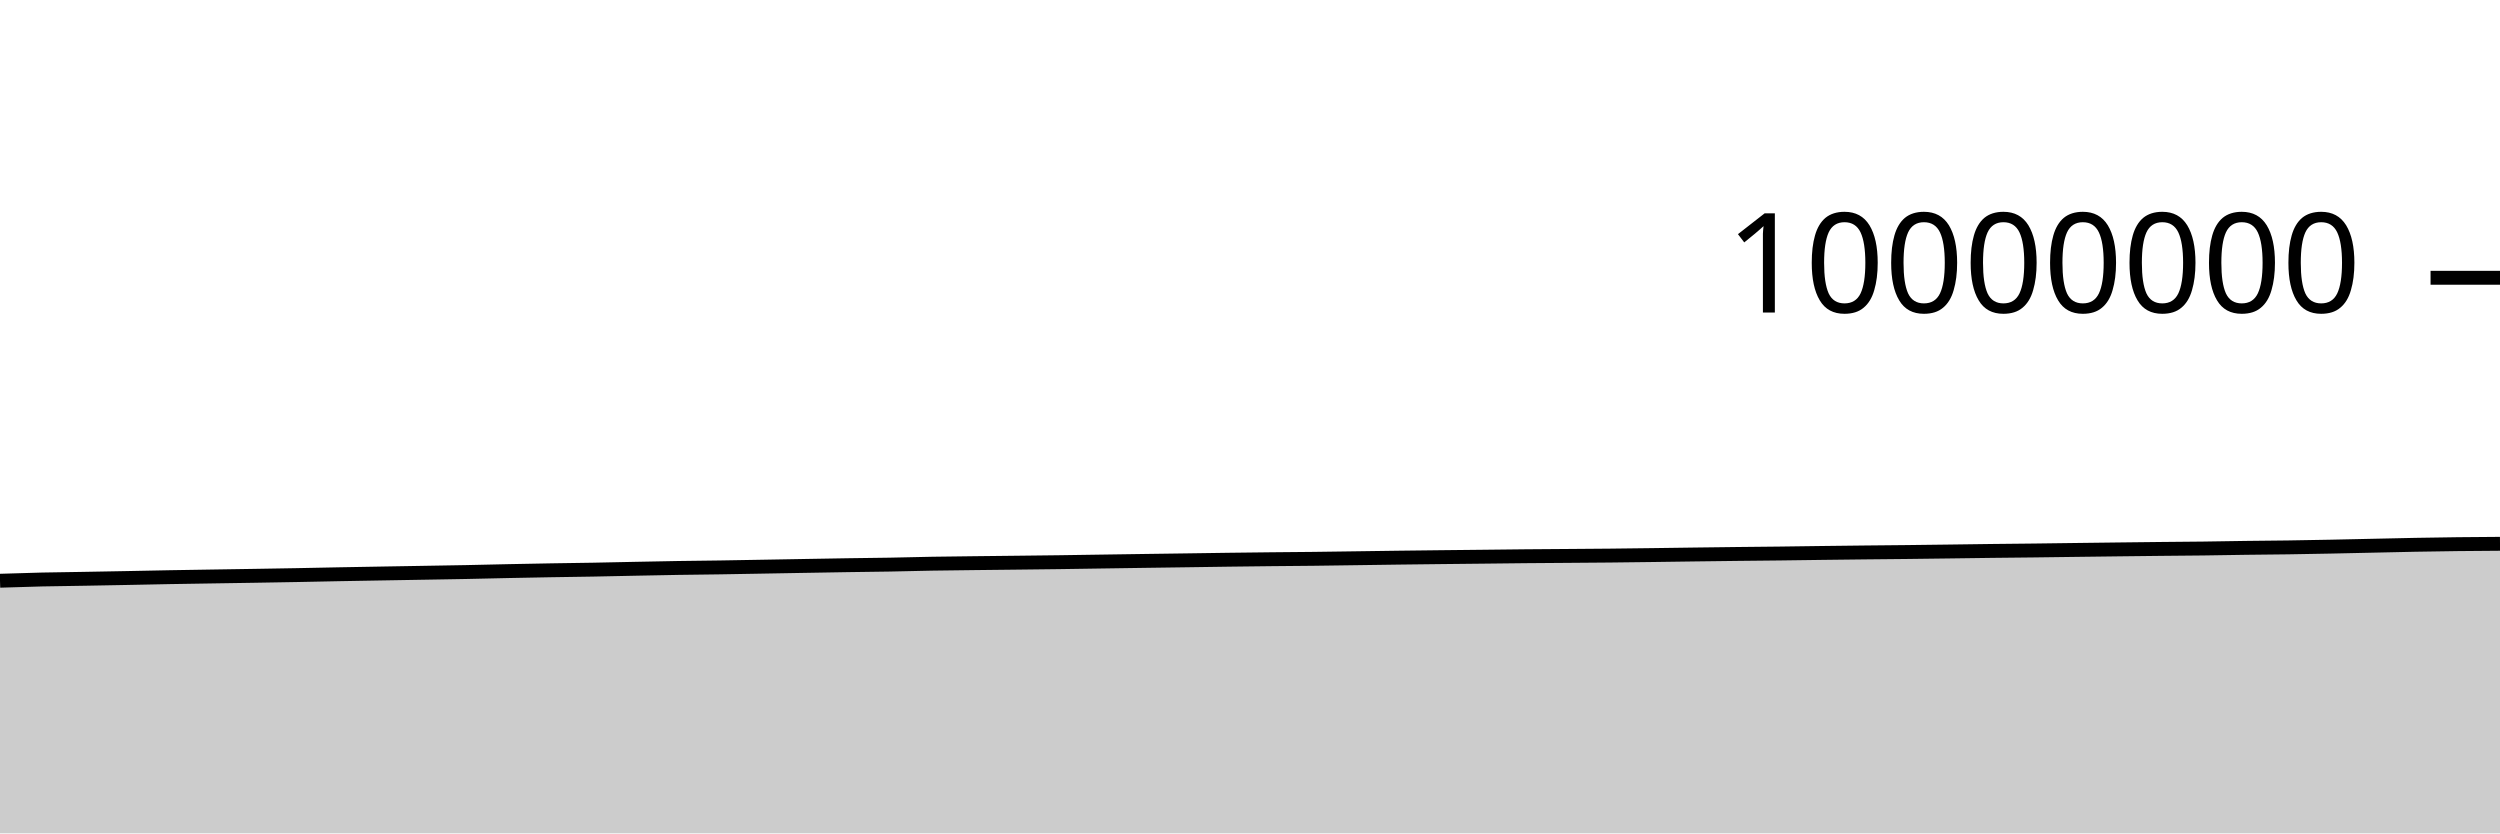
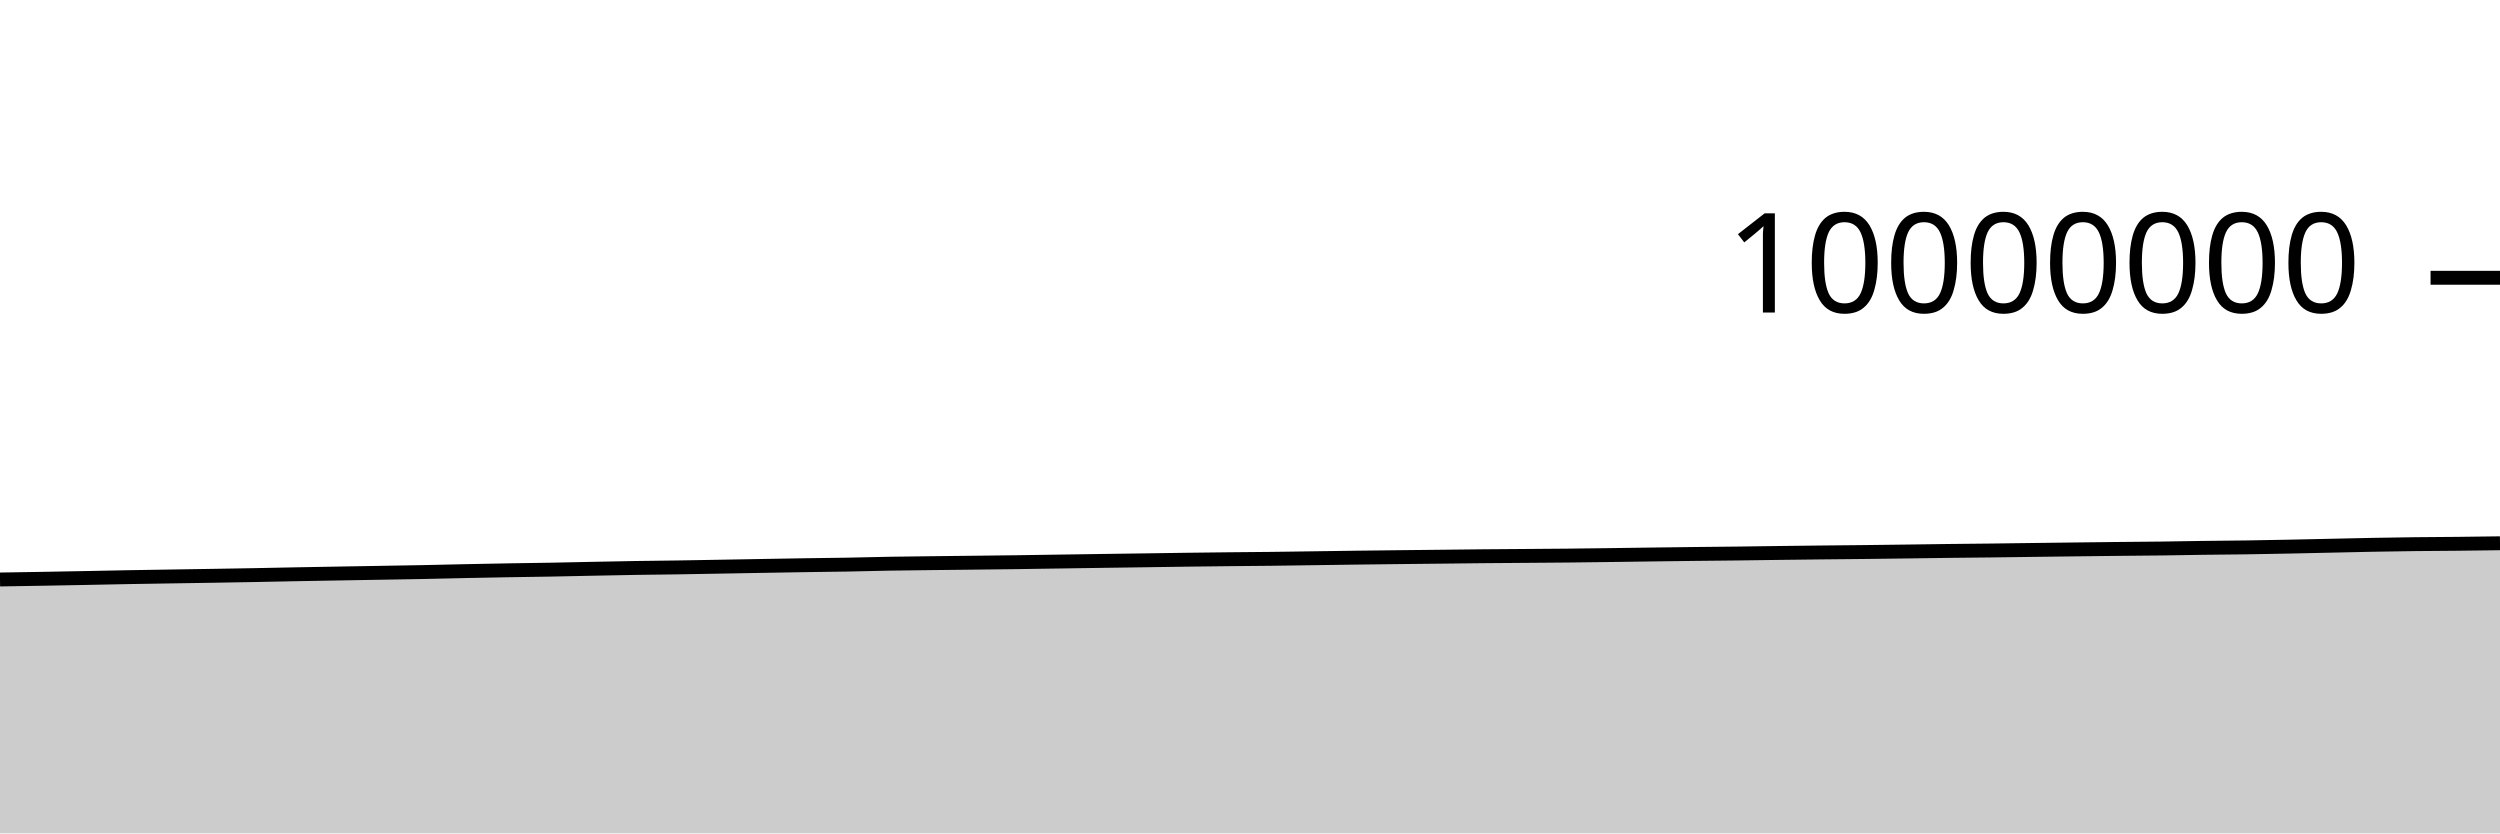
<svg xmlns="http://www.w3.org/2000/svg" viewBox="0 0 180 60">
  <g transform="translate(0,20)">
-     <path class="area" fill="rgba(0, 0, 0, 0.2)" d="M0,21.813C1.017,21.78,2.034,21.747,3.051,21.723C4.068,21.7,5.085,21.691,6.102,21.673C7.119,21.656,8.136,21.637,9.153,21.617C10.169,21.597,11.186,21.575,12.203,21.556C13.22,21.538,14.237,21.523,15.254,21.507C16.271,21.491,17.288,21.476,18.305,21.459C19.322,21.442,20.339,21.426,21.356,21.407C22.373,21.388,23.39,21.365,24.407,21.346C25.424,21.327,26.441,21.31,27.458,21.292C28.475,21.275,29.492,21.258,30.508,21.24C31.525,21.223,32.542,21.207,33.559,21.187C34.576,21.167,35.593,21.14,36.61,21.119C37.627,21.098,38.644,21.079,39.661,21.061C40.678,21.044,41.695,21.033,42.712,21.014C43.729,20.996,44.746,20.971,45.763,20.951C46.78,20.931,47.797,20.91,48.814,20.893C49.831,20.877,50.847,20.868,51.864,20.853C52.881,20.837,53.898,20.818,54.915,20.8C55.932,20.782,56.949,20.764,57.966,20.746C58.983,20.729,60,20.71,61.017,20.694C62.034,20.679,63.051,20.67,64.068,20.652C65.085,20.634,66.102,20.604,67.119,20.586C68.136,20.569,69.153,20.56,70.169,20.547C71.186,20.535,72.203,20.525,73.22,20.513C74.237,20.502,75.254,20.491,76.271,20.477C77.288,20.463,78.305,20.446,79.322,20.431C80.339,20.416,81.356,20.401,82.373,20.386C83.39,20.372,84.407,20.359,85.424,20.344C86.441,20.33,87.458,20.314,88.475,20.3C89.492,20.287,90.508,20.275,91.525,20.264C92.542,20.254,93.559,20.248,94.576,20.236C95.593,20.225,96.61,20.208,97.627,20.194C98.644,20.18,99.661,20.164,100.678,20.151C101.695,20.138,102.712,20.127,103.729,20.115C104.746,20.104,105.763,20.094,106.78,20.083C107.797,20.072,108.814,20.059,109.831,20.049C110.847,20.04,111.864,20.034,112.881,20.026C113.898,20.018,114.915,20.013,115.932,20.002C116.949,19.992,117.966,19.978,118.983,19.965C120,19.952,121.017,19.937,122.034,19.923C123.051,19.91,124.068,19.897,125.085,19.885C126.102,19.873,127.119,19.865,128.136,19.853C129.153,19.841,130.169,19.825,131.186,19.812C132.203,19.8,133.22,19.787,134.237,19.776C135.254,19.765,136.271,19.757,137.288,19.746C138.305,19.735,139.322,19.722,140.339,19.708C141.356,19.695,142.373,19.679,143.39,19.667C144.407,19.654,145.424,19.647,146.441,19.635C147.458,19.623,148.475,19.608,149.492,19.595C150.508,19.582,151.525,19.569,152.542,19.557C153.559,19.545,154.576,19.533,155.593,19.522C156.61,19.512,157.627,19.506,158.644,19.493C159.661,19.481,160.678,19.46,161.695,19.446C162.712,19.432,163.729,19.426,164.746,19.412C165.763,19.397,166.78,19.378,167.797,19.358C168.814,19.338,169.831,19.314,170.847,19.292C171.864,19.271,172.881,19.245,173.898,19.226C174.915,19.207,175.932,19.191,176.949,19.179C177.966,19.166,178.983,19.16,180,19.154L180,40C178.983,40,177.966,40,176.949,40C175.932,40,174.915,40,173.898,40C172.881,40,171.864,40,170.847,40C169.831,40,168.814,40,167.797,40C166.78,40,165.763,40,164.746,40C163.729,40,162.712,40,161.695,40C160.678,40,159.661,40,158.644,40C157.627,40,156.61,40,155.593,40C154.576,40,153.559,40,152.542,40C151.525,40,150.508,40,149.492,40C148.475,40,147.458,40,146.441,40C145.424,40,144.407,40,143.39,40C142.373,40,141.356,40,140.339,40C139.322,40,138.305,40,137.288,40C136.271,40,135.254,40,134.237,40C133.22,40,132.203,40,131.186,40C130.169,40,129.153,40,128.136,40C127.119,40,126.102,40,125.085,40C124.068,40,123.051,40,122.034,40C121.017,40,120,40,118.983,40C117.966,40,116.949,40,115.932,40C114.915,40,113.898,40,112.881,40C111.864,40,110.847,40,109.831,40C108.814,40,107.797,40,106.78,40C105.763,40,104.746,40,103.729,40C102.712,40,101.695,40,100.678,40C99.661,40,98.644,40,97.627,40C96.61,40,95.593,40,94.576,40C93.559,40,92.542,40,91.525,40C90.508,40,89.492,40,88.475,40C87.458,40,86.441,40,85.424,40C84.407,40,83.39,40,82.373,40C81.356,40,80.339,40,79.322,40C78.305,40,77.288,40,76.271,40C75.254,40,74.237,40,73.22,40C72.203,40,71.186,40,70.169,40C69.153,40,68.136,40,67.119,40C66.102,40,65.085,40,64.068,40C63.051,40,62.034,40,61.017,40C60,40,58.983,40,57.966,40C56.949,40,55.932,40,54.915,40C53.898,40,52.881,40,51.864,40C50.847,40,49.831,40,48.814,40C47.797,40,46.78,40,45.763,40C44.746,40,43.729,40,42.712,40C41.695,40,40.678,40,39.661,40C38.644,40,37.627,40,36.61,40C35.593,40,34.576,40,33.559,40C32.542,40,31.525,40,30.508,40C29.492,40,28.475,40,27.458,40C26.441,40,25.424,40,24.407,40C23.39,40,22.373,40,21.356,40C20.339,40,19.322,40,18.305,40C17.288,40,16.271,40,15.254,40C14.237,40,13.22,40,12.203,40C11.186,40,10.169,40,9.153,40C8.136,40,7.119,40,6.102,40C5.085,40,4.068,40,3.051,40C2.034,40,1.017,40,0,40Z" />
-     <path class="line" stroke="black" fill="none" d="M0,21.813C1.017,21.78,2.034,21.747,3.051,21.723C4.068,21.7,5.085,21.691,6.102,21.673C7.119,21.656,8.136,21.637,9.153,21.617C10.169,21.597,11.186,21.575,12.203,21.556C13.22,21.538,14.237,21.523,15.254,21.507C16.271,21.491,17.288,21.476,18.305,21.459C19.322,21.442,20.339,21.426,21.356,21.407C22.373,21.388,23.39,21.365,24.407,21.346C25.424,21.327,26.441,21.31,27.458,21.292C28.475,21.275,29.492,21.258,30.508,21.24C31.525,21.223,32.542,21.207,33.559,21.187C34.576,21.167,35.593,21.14,36.61,21.119C37.627,21.098,38.644,21.079,39.661,21.061C40.678,21.044,41.695,21.033,42.712,21.014C43.729,20.996,44.746,20.971,45.763,20.951C46.78,20.931,47.797,20.91,48.814,20.893C49.831,20.877,50.847,20.868,51.864,20.853C52.881,20.837,53.898,20.818,54.915,20.8C55.932,20.782,56.949,20.764,57.966,20.746C58.983,20.729,60,20.71,61.017,20.694C62.034,20.679,63.051,20.67,64.068,20.652C65.085,20.634,66.102,20.604,67.119,20.586C68.136,20.569,69.153,20.56,70.169,20.547C71.186,20.535,72.203,20.525,73.22,20.513C74.237,20.502,75.254,20.491,76.271,20.477C77.288,20.463,78.305,20.446,79.322,20.431C80.339,20.416,81.356,20.401,82.373,20.386C83.39,20.372,84.407,20.359,85.424,20.344C86.441,20.33,87.458,20.314,88.475,20.3C89.492,20.287,90.508,20.275,91.525,20.264C92.542,20.254,93.559,20.248,94.576,20.236C95.593,20.225,96.61,20.208,97.627,20.194C98.644,20.18,99.661,20.164,100.678,20.151C101.695,20.138,102.712,20.127,103.729,20.115C104.746,20.104,105.763,20.094,106.78,20.083C107.797,20.072,108.814,20.059,109.831,20.049C110.847,20.04,111.864,20.034,112.881,20.026C113.898,20.018,114.915,20.013,115.932,20.002C116.949,19.992,117.966,19.978,118.983,19.965C120,19.952,121.017,19.937,122.034,19.923C123.051,19.91,124.068,19.897,125.085,19.885C126.102,19.873,127.119,19.865,128.136,19.853C129.153,19.841,130.169,19.825,131.186,19.812C132.203,19.8,133.22,19.787,134.237,19.776C135.254,19.765,136.271,19.757,137.288,19.746C138.305,19.735,139.322,19.722,140.339,19.708C141.356,19.695,142.373,19.679,143.39,19.667C144.407,19.654,145.424,19.647,146.441,19.635C147.458,19.623,148.475,19.608,149.492,19.595C150.508,19.582,151.525,19.569,152.542,19.557C153.559,19.545,154.576,19.533,155.593,19.522C156.61,19.512,157.627,19.506,158.644,19.493C159.661,19.481,160.678,19.46,161.695,19.446C162.712,19.432,163.729,19.426,164.746,19.412C165.763,19.397,166.78,19.378,167.797,19.358C168.814,19.338,169.831,19.314,170.847,19.292C171.864,19.271,172.881,19.245,173.898,19.226C174.915,19.207,175.932,19.191,176.949,19.179C177.966,19.166,178.983,19.16,180,19.154" />
+     <path class="area" fill="rgba(0, 0, 0, 0.2)" d="M0,21.723C1.017,21.707,2.034,21.691,3.051,21.673C4.068,21.656,5.085,21.637,6.102,21.617C7.119,21.597,8.136,21.575,9.153,21.556C10.169,21.538,11.186,21.523,12.203,21.507C13.22,21.491,14.237,21.476,15.254,21.459C16.271,21.442,17.288,21.426,18.305,21.407C19.322,21.388,20.339,21.365,21.356,21.346C22.373,21.327,23.39,21.31,24.407,21.292C25.424,21.275,26.441,21.258,27.458,21.24C28.475,21.223,29.492,21.207,30.508,21.187C31.525,21.167,32.542,21.14,33.559,21.119C34.576,21.098,35.593,21.079,36.61,21.061C37.627,21.044,38.644,21.033,39.661,21.014C40.678,20.996,41.695,20.971,42.712,20.951C43.729,20.931,44.746,20.91,45.763,20.893C46.78,20.877,47.797,20.868,48.814,20.853C49.831,20.837,50.847,20.818,51.864,20.8C52.881,20.782,53.898,20.764,54.915,20.746C55.932,20.729,56.949,20.71,57.966,20.694C58.983,20.679,60,20.67,61.017,20.652C62.034,20.634,63.051,20.604,64.068,20.586C65.085,20.569,66.102,20.56,67.119,20.547C68.136,20.535,69.153,20.525,70.169,20.513C71.186,20.502,72.203,20.491,73.22,20.477C74.237,20.463,75.254,20.446,76.271,20.431C77.288,20.416,78.305,20.401,79.322,20.386C80.339,20.372,81.356,20.359,82.373,20.344C83.39,20.33,84.407,20.314,85.424,20.3C86.441,20.287,87.458,20.275,88.475,20.264C89.492,20.254,90.508,20.248,91.525,20.236C92.542,20.225,93.559,20.208,94.576,20.194C95.593,20.18,96.61,20.164,97.627,20.151C98.644,20.138,99.661,20.127,100.678,20.115C101.695,20.104,102.712,20.094,103.729,20.083C104.746,20.072,105.763,20.059,106.78,20.049C107.797,20.04,108.814,20.034,109.831,20.026C110.847,20.018,111.864,20.013,112.881,20.002C113.898,19.992,114.915,19.978,115.932,19.965C116.949,19.952,117.966,19.937,118.983,19.923C120,19.91,121.017,19.897,122.034,19.885C123.051,19.873,124.068,19.865,125.085,19.853C126.102,19.841,127.119,19.825,128.136,19.812C129.153,19.8,130.169,19.787,131.186,19.776C132.203,19.765,133.22,19.757,134.237,19.746C135.254,19.735,136.271,19.722,137.288,19.708C138.305,19.695,139.322,19.679,140.339,19.667C141.356,19.654,142.373,19.647,143.39,19.635C144.407,19.623,145.424,19.608,146.441,19.595C147.458,19.582,148.475,19.569,149.492,19.557C150.508,19.545,151.525,19.533,152.542,19.522C153.559,19.512,154.576,19.506,155.593,19.493C156.61,19.481,157.627,19.46,158.644,19.446C159.661,19.432,160.678,19.426,161.695,19.412C162.712,19.397,163.729,19.378,164.746,19.358C165.763,19.338,166.78,19.314,167.797,19.292C168.814,19.271,169.831,19.245,170.847,19.226C171.864,19.207,172.881,19.191,173.898,19.179C174.915,19.166,175.932,19.164,176.949,19.154C177.966,19.143,178.983,19.129,180,19.115L180,40C178.983,40,177.966,40,176.949,40C175.932,40,174.915,40,173.898,40C172.881,40,171.864,40,170.847,40C169.831,40,168.814,40,167.797,40C166.78,40,165.763,40,164.746,40C163.729,40,162.712,40,161.695,40C160.678,40,159.661,40,158.644,40C157.627,40,156.61,40,155.593,40C154.576,40,153.559,40,152.542,40C151.525,40,150.508,40,149.492,40C148.475,40,147.458,40,146.441,40C145.424,40,144.407,40,143.39,40C142.373,40,141.356,40,140.339,40C139.322,40,138.305,40,137.288,40C136.271,40,135.254,40,134.237,40C133.22,40,132.203,40,131.186,40C130.169,40,129.153,40,128.136,40C127.119,40,126.102,40,125.085,40C124.068,40,123.051,40,122.034,40C121.017,40,120,40,118.983,40C117.966,40,116.949,40,115.932,40C114.915,40,113.898,40,112.881,40C111.864,40,110.847,40,109.831,40C108.814,40,107.797,40,106.78,40C105.763,40,104.746,40,103.729,40C102.712,40,101.695,40,100.678,40C99.661,40,98.644,40,97.627,40C96.61,40,95.593,40,94.576,40C93.559,40,92.542,40,91.525,40C90.508,40,89.492,40,88.475,40C87.458,40,86.441,40,85.424,40C84.407,40,83.39,40,82.373,40C81.356,40,80.339,40,79.322,40C78.305,40,77.288,40,76.271,40C75.254,40,74.237,40,73.22,40C72.203,40,71.186,40,70.169,40C69.153,40,68.136,40,67.119,40C66.102,40,65.085,40,64.068,40C63.051,40,62.034,40,61.017,40C60,40,58.983,40,57.966,40C56.949,40,55.932,40,54.915,40C53.898,40,52.881,40,51.864,40C50.847,40,49.831,40,48.814,40C47.797,40,46.78,40,45.763,40C44.746,40,43.729,40,42.712,40C41.695,40,40.678,40,39.661,40C38.644,40,37.627,40,36.61,40C35.593,40,34.576,40,33.559,40C32.542,40,31.525,40,30.508,40C29.492,40,28.475,40,27.458,40C26.441,40,25.424,40,24.407,40C23.39,40,22.373,40,21.356,40C20.339,40,19.322,40,18.305,40C17.288,40,16.271,40,15.254,40C14.237,40,13.22,40,12.203,40C11.186,40,10.169,40,9.153,40C8.136,40,7.119,40,6.102,40C5.085,40,4.068,40,3.051,40C2.034,40,1.017,40,0,40Z" />
+     <path class="line" stroke="black" fill="none" d="M0,21.723C1.017,21.707,2.034,21.691,3.051,21.673C4.068,21.656,5.085,21.637,6.102,21.617C7.119,21.597,8.136,21.575,9.153,21.556C10.169,21.538,11.186,21.523,12.203,21.507C13.22,21.491,14.237,21.476,15.254,21.459C16.271,21.442,17.288,21.426,18.305,21.407C19.322,21.388,20.339,21.365,21.356,21.346C22.373,21.327,23.39,21.31,24.407,21.292C25.424,21.275,26.441,21.258,27.458,21.24C28.475,21.223,29.492,21.207,30.508,21.187C31.525,21.167,32.542,21.14,33.559,21.119C34.576,21.098,35.593,21.079,36.61,21.061C37.627,21.044,38.644,21.033,39.661,21.014C40.678,20.996,41.695,20.971,42.712,20.951C43.729,20.931,44.746,20.91,45.763,20.893C46.78,20.877,47.797,20.868,48.814,20.853C49.831,20.837,50.847,20.818,51.864,20.8C52.881,20.782,53.898,20.764,54.915,20.746C55.932,20.729,56.949,20.71,57.966,20.694C58.983,20.679,60,20.67,61.017,20.652C62.034,20.634,63.051,20.604,64.068,20.586C65.085,20.569,66.102,20.56,67.119,20.547C68.136,20.535,69.153,20.525,70.169,20.513C71.186,20.502,72.203,20.491,73.22,20.477C74.237,20.463,75.254,20.446,76.271,20.431C77.288,20.416,78.305,20.401,79.322,20.386C80.339,20.372,81.356,20.359,82.373,20.344C83.39,20.33,84.407,20.314,85.424,20.3C86.441,20.287,87.458,20.275,88.475,20.264C89.492,20.254,90.508,20.248,91.525,20.236C92.542,20.225,93.559,20.208,94.576,20.194C95.593,20.18,96.61,20.164,97.627,20.151C98.644,20.138,99.661,20.127,100.678,20.115C101.695,20.104,102.712,20.094,103.729,20.083C104.746,20.072,105.763,20.059,106.78,20.049C107.797,20.04,108.814,20.034,109.831,20.026C110.847,20.018,111.864,20.013,112.881,20.002C113.898,19.992,114.915,19.978,115.932,19.965C116.949,19.952,117.966,19.937,118.983,19.923C120,19.91,121.017,19.897,122.034,19.885C123.051,19.873,124.068,19.865,125.085,19.853C126.102,19.841,127.119,19.825,128.136,19.812C129.153,19.8,130.169,19.787,131.186,19.776C132.203,19.765,133.22,19.757,134.237,19.746C135.254,19.735,136.271,19.722,137.288,19.708C138.305,19.695,139.322,19.679,140.339,19.667C141.356,19.654,142.373,19.647,143.39,19.635C144.407,19.623,145.424,19.608,146.441,19.595C147.458,19.582,148.475,19.569,149.492,19.557C150.508,19.545,151.525,19.533,152.542,19.522C153.559,19.512,154.576,19.506,155.593,19.493C156.61,19.481,157.627,19.46,158.644,19.446C159.661,19.432,160.678,19.426,161.695,19.412C162.712,19.397,163.729,19.378,164.746,19.358C165.763,19.338,166.78,19.314,167.797,19.292C168.814,19.271,169.831,19.245,170.847,19.226C171.864,19.207,172.881,19.191,173.898,19.179C174.915,19.166,175.932,19.164,176.949,19.154C177.966,19.143,178.983,19.129,180,19.115" />
    <path class="axis-ceiling" stroke-width="1" stroke="black" fill="none" d="M175,0L180,0" />
    <text class="axis-ceiling-label" font-family="sans-serif" text-anchor="end" font-size="10px" x="170" y="2.5">10000000</text>
  </g>
</svg>
